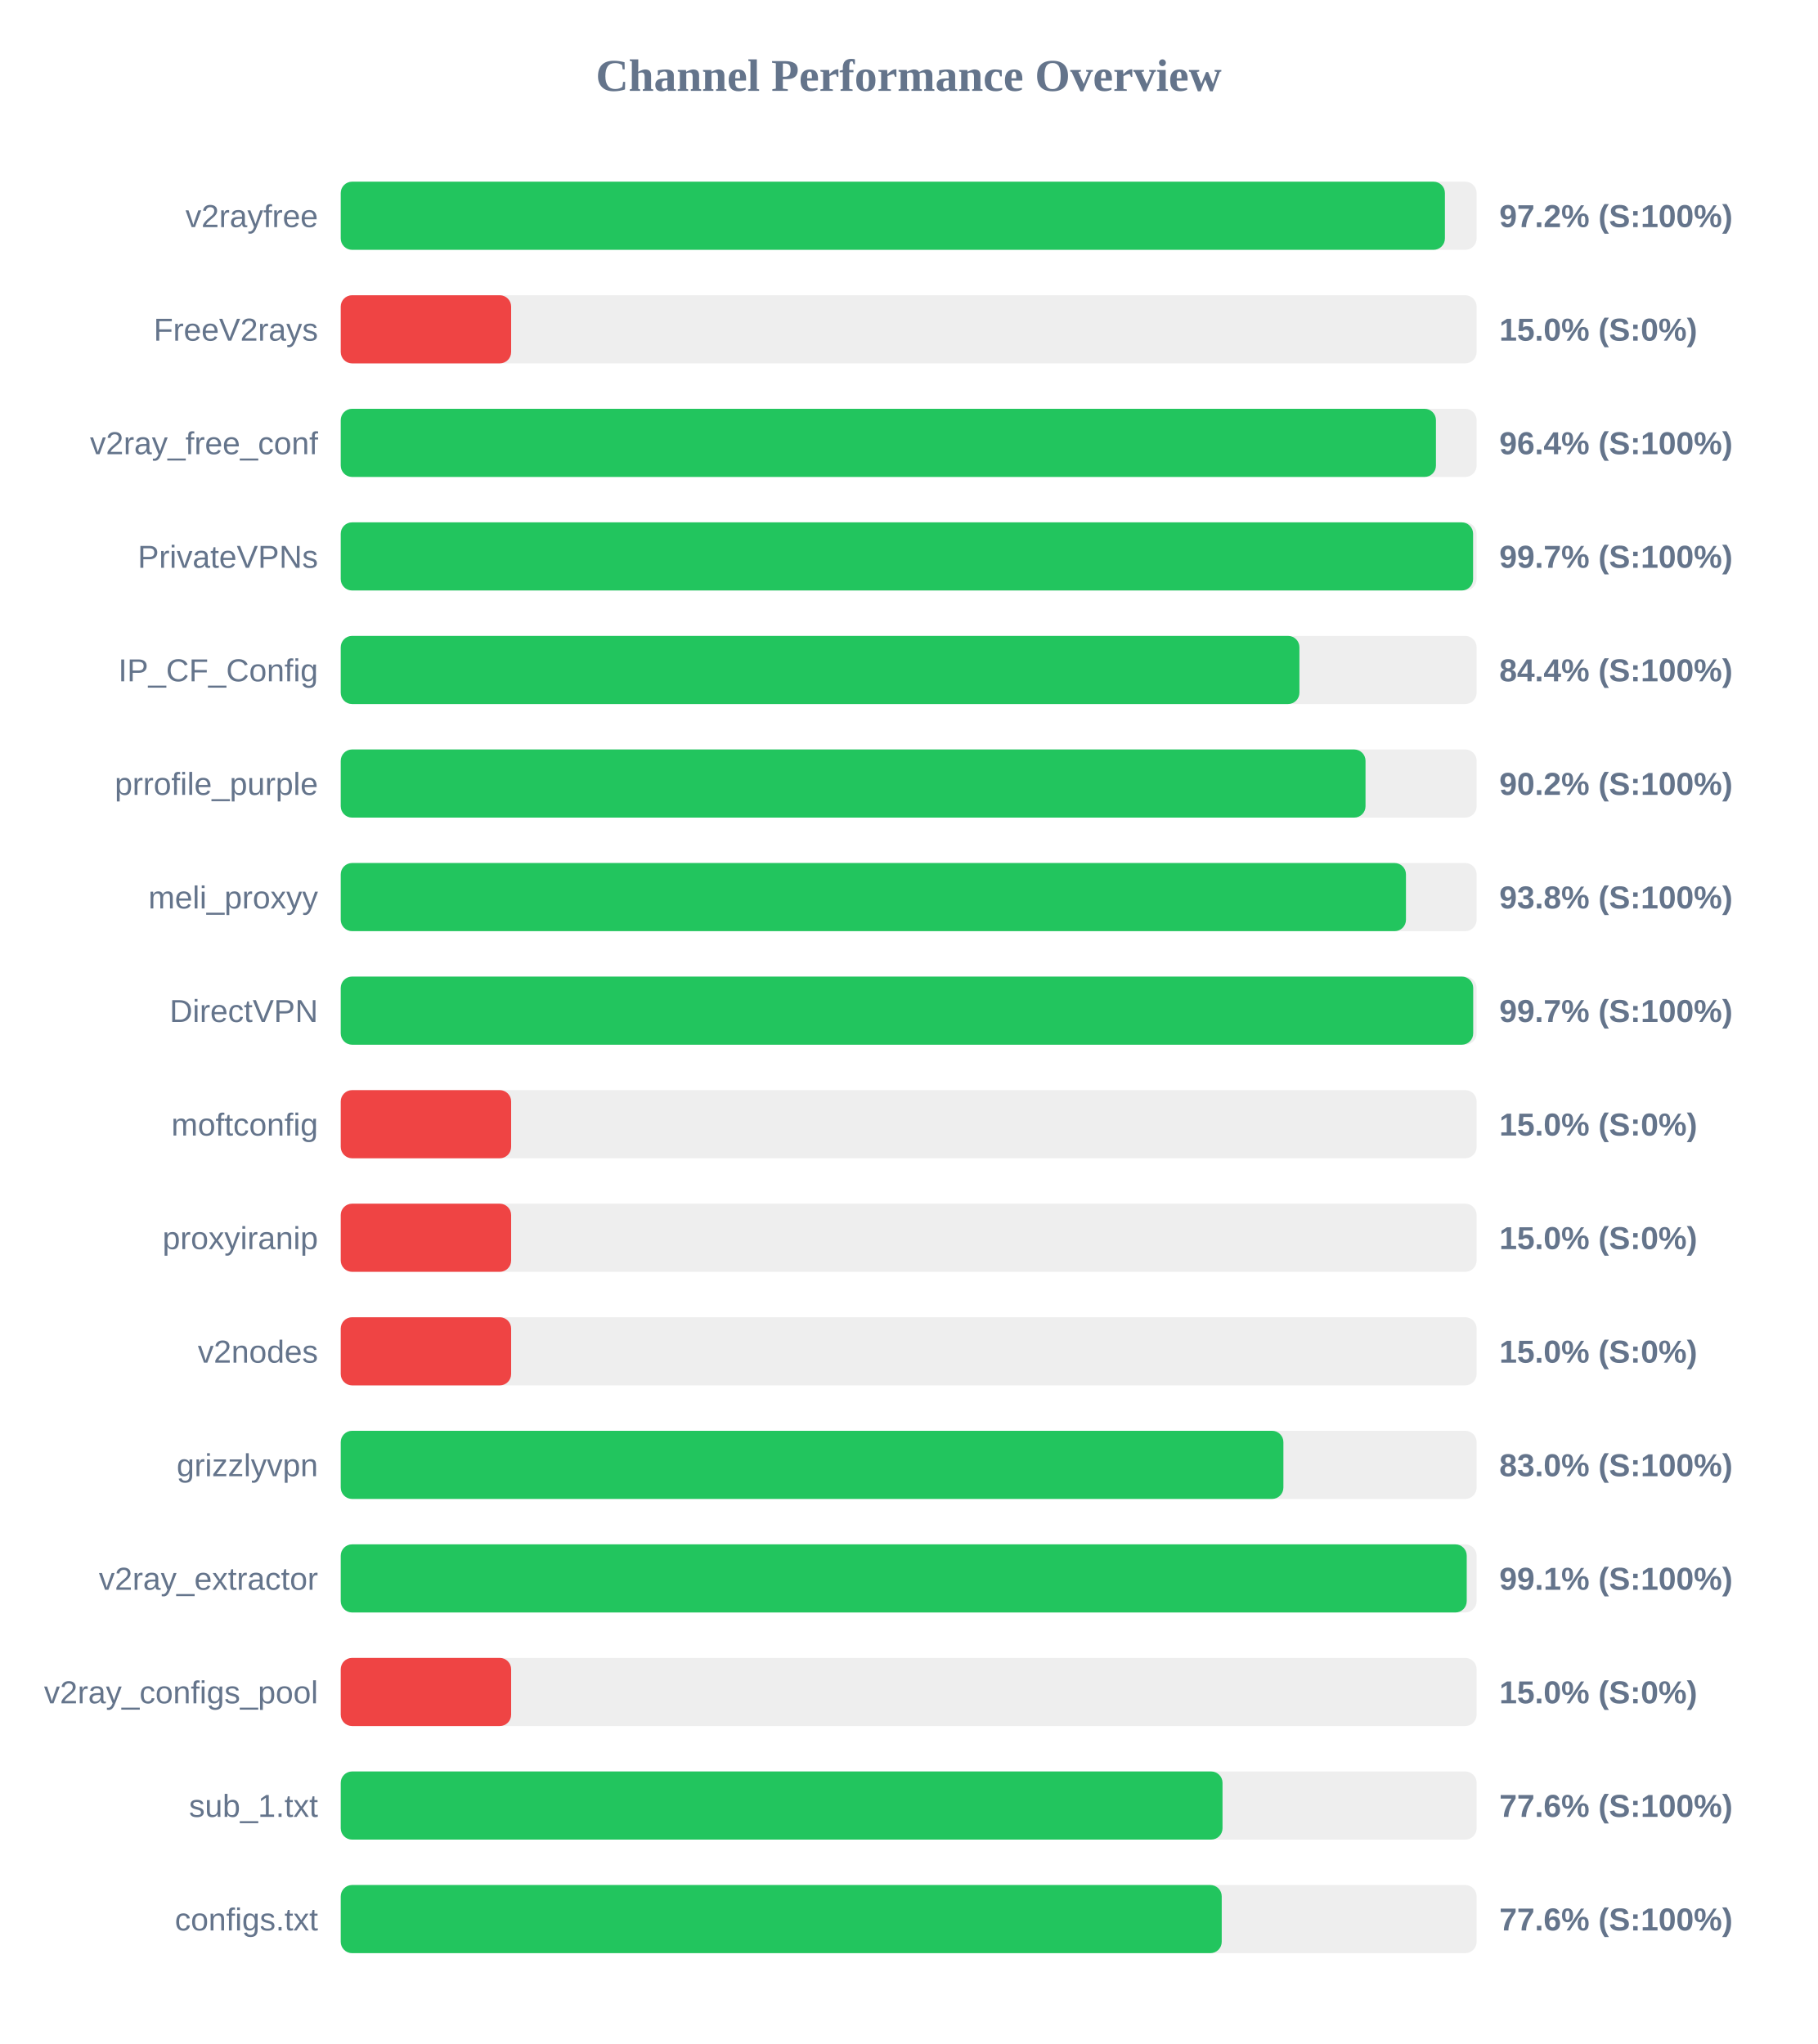
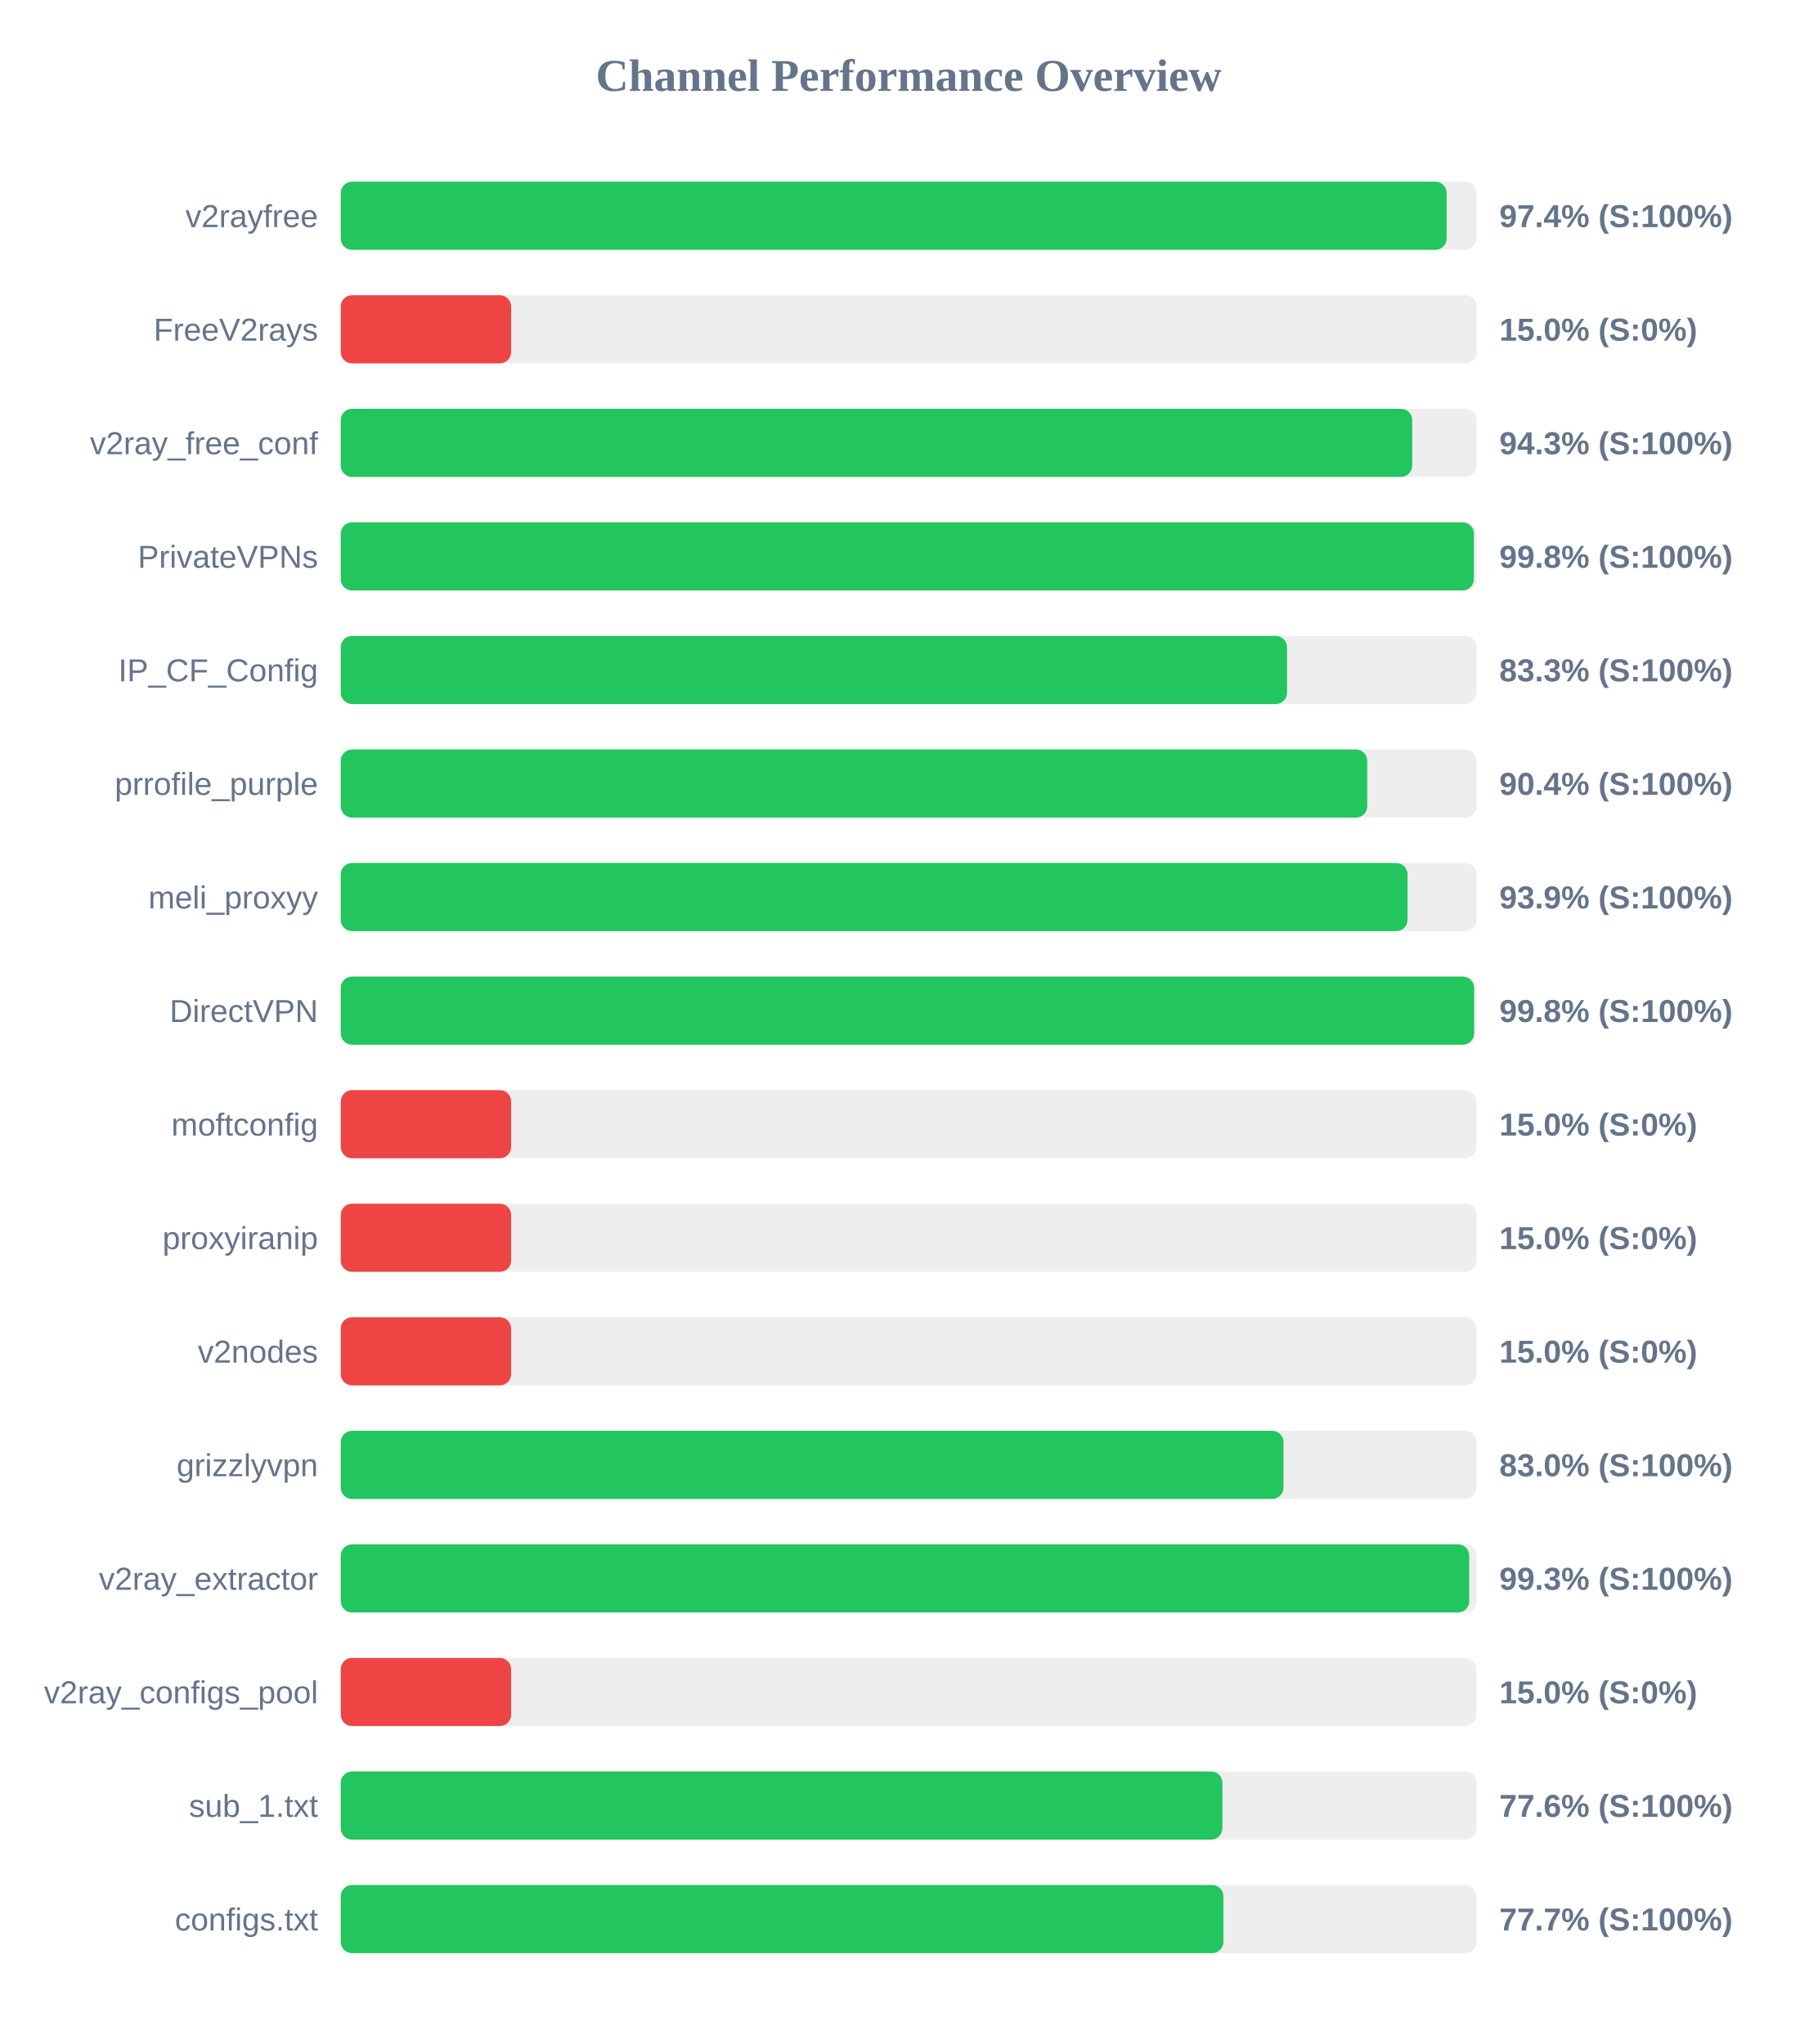
<svg xmlns="http://www.w3.org/2000/svg" width="800" height="900" version="1.1">
  <style>
        .row { font: 14px Arial; fill: #64748b; }
        .score { font: bold 14px Arial; fill: #64748b; }
    </style>
  <text x="400" y="40" text-anchor="middle" font-size="20px" font-weight="bold" fill="#64748b">Channel Performance Overview</text>
  <rect x="150" y="80" width="500" height="30" fill="#eee" rx="5" />
-   <rect x="150" y="80" width="486.05" height="30" fill="#22c55e" rx="5" />
+   <rect x="150" y="80" width="486.8" height="30" fill="#22c55e" rx="5" />
  <text x="140" y="100" text-anchor="end" class="row">v2rayfree</text>
-   <text x="660" y="100" text-anchor="start" class="score">97.2% (S:100%)</text>
+   <text x="660" y="100" text-anchor="start" class="score">97.4% (S:100%)</text>
  <rect x="150" y="130" width="500" height="30" fill="#eee" rx="5" />
  <rect x="150" y="130" width="75.0" height="30" fill="#ef4444" rx="5" />
  <text x="140" y="150" text-anchor="end" class="row">FreeV2rays</text>
  <text x="660" y="150" text-anchor="start" class="score">15.0% (S:0%)</text>
  <rect x="150" y="180" width="500" height="30" fill="#eee" rx="5" />
-   <rect x="150" y="180" width="482.1" height="30" fill="#22c55e" rx="5" />
+   <rect x="150" y="180" width="471.65" height="30" fill="#22c55e" rx="5" />
  <text x="140" y="200" text-anchor="end" class="row">v2ray_free_conf</text>
-   <text x="660" y="200" text-anchor="start" class="score">96.4% (S:100%)</text>
+   <text x="660" y="200" text-anchor="start" class="score">94.3% (S:100%)</text>
  <rect x="150" y="230" width="500" height="30" fill="#eee" rx="5" />
-   <rect x="150" y="230" width="498.45" height="30" fill="#22c55e" rx="5" />
+   <rect x="150" y="230" width="498.8" height="30" fill="#22c55e" rx="5" />
  <text x="140" y="250" text-anchor="end" class="row">PrivateVPNs</text>
-   <text x="660" y="250" text-anchor="start" class="score">99.7% (S:100%)</text>
+   <text x="660" y="250" text-anchor="start" class="score">99.8% (S:100%)</text>
  <rect x="150" y="280" width="500" height="30" fill="#eee" rx="5" />
-   <rect x="150" y="280" width="422.0" height="30" fill="#22c55e" rx="5" />
+   <rect x="150" y="280" width="416.55" height="30" fill="#22c55e" rx="5" />
  <text x="140" y="300" text-anchor="end" class="row">IP_CF_Config</text>
-   <text x="660" y="300" text-anchor="start" class="score">84.4% (S:100%)</text>
+   <text x="660" y="300" text-anchor="start" class="score">83.3% (S:100%)</text>
  <rect x="150" y="330" width="500" height="30" fill="#eee" rx="5" />
-   <rect x="150" y="330" width="451.1" height="30" fill="#22c55e" rx="5" />
+   <rect x="150" y="330" width="451.85" height="30" fill="#22c55e" rx="5" />
  <text x="140" y="350" text-anchor="end" class="row">prrofile_purple</text>
-   <text x="660" y="350" text-anchor="start" class="score">90.2% (S:100%)</text>
+   <text x="660" y="350" text-anchor="start" class="score">90.4% (S:100%)</text>
  <rect x="150" y="380" width="500" height="30" fill="#eee" rx="5" />
-   <rect x="150" y="380" width="468.9" height="30" fill="#22c55e" rx="5" />
+   <rect x="150" y="380" width="469.6" height="30" fill="#22c55e" rx="5" />
  <text x="140" y="400" text-anchor="end" class="row">meli_proxyy</text>
-   <text x="660" y="400" text-anchor="start" class="score">93.8% (S:100%)</text>
+   <text x="660" y="400" text-anchor="start" class="score">93.9% (S:100%)</text>
  <rect x="150" y="430" width="500" height="30" fill="#eee" rx="5" />
-   <rect x="150" y="430" width="498.5" height="30" fill="#22c55e" rx="5" />
+   <rect x="150" y="430" width="498.9" height="30" fill="#22c55e" rx="5" />
  <text x="140" y="450" text-anchor="end" class="row">DirectVPN</text>
-   <text x="660" y="450" text-anchor="start" class="score">99.7% (S:100%)</text>
+   <text x="660" y="450" text-anchor="start" class="score">99.8% (S:100%)</text>
  <rect x="150" y="480" width="500" height="30" fill="#eee" rx="5" />
  <rect x="150" y="480" width="75.0" height="30" fill="#ef4444" rx="5" />
  <text x="140" y="500" text-anchor="end" class="row">moftconfig</text>
  <text x="660" y="500" text-anchor="start" class="score">15.0% (S:0%)</text>
  <rect x="150" y="530" width="500" height="30" fill="#eee" rx="5" />
  <rect x="150" y="530" width="75.0" height="30" fill="#ef4444" rx="5" />
  <text x="140" y="550" text-anchor="end" class="row">proxyiranip</text>
  <text x="660" y="550" text-anchor="start" class="score">15.0% (S:0%)</text>
  <rect x="150" y="580" width="500" height="30" fill="#eee" rx="5" />
  <rect x="150" y="580" width="75.0" height="30" fill="#ef4444" rx="5" />
  <text x="140" y="600" text-anchor="end" class="row">v2nodes</text>
  <text x="660" y="600" text-anchor="start" class="score">15.0% (S:0%)</text>
  <rect x="150" y="630" width="500" height="30" fill="#eee" rx="5" />
-   <rect x="150" y="630" width="414.95" height="30" fill="#22c55e" rx="5" />
+   <rect x="150" y="630" width="415.0" height="30" fill="#22c55e" rx="5" />
  <text x="140" y="650" text-anchor="end" class="row">grizzlyvpn</text>
  <text x="660" y="650" text-anchor="start" class="score">83.0% (S:100%)</text>
  <rect x="150" y="680" width="500" height="30" fill="#eee" rx="5" />
-   <rect x="150" y="680" width="495.65" height="30" fill="#22c55e" rx="5" />
+   <rect x="150" y="680" width="496.75" height="30" fill="#22c55e" rx="5" />
  <text x="140" y="700" text-anchor="end" class="row">v2ray_extractor</text>
-   <text x="660" y="700" text-anchor="start" class="score">99.1% (S:100%)</text>
+   <text x="660" y="700" text-anchor="start" class="score">99.3% (S:100%)</text>
  <rect x="150" y="730" width="500" height="30" fill="#eee" rx="5" />
  <rect x="150" y="730" width="75.0" height="30" fill="#ef4444" rx="5" />
  <text x="140" y="750" text-anchor="end" class="row">v2ray_configs_pool</text>
  <text x="660" y="750" text-anchor="start" class="score">15.0% (S:0%)</text>
  <rect x="150" y="780" width="500" height="30" fill="#eee" rx="5" />
-   <rect x="150" y="780" width="388.15" height="30" fill="#22c55e" rx="5" />
+   <rect x="150" y="780" width="388.1" height="30" fill="#22c55e" rx="5" />
  <text x="140" y="800" text-anchor="end" class="row">sub_1.txt</text>
  <text x="660" y="800" text-anchor="start" class="score">77.6% (S:100%)</text>
  <rect x="150" y="830" width="500" height="30" fill="#eee" rx="5" />
-   <rect x="150" y="830" width="387.8" height="30" fill="#22c55e" rx="5" />
+   <rect x="150" y="830" width="388.55" height="30" fill="#22c55e" rx="5" />
  <text x="140" y="850" text-anchor="end" class="row">configs.txt</text>
-   <text x="660" y="850" text-anchor="start" class="score">77.6% (S:100%)</text>
+   <text x="660" y="850" text-anchor="start" class="score">77.7% (S:100%)</text>
</svg>
